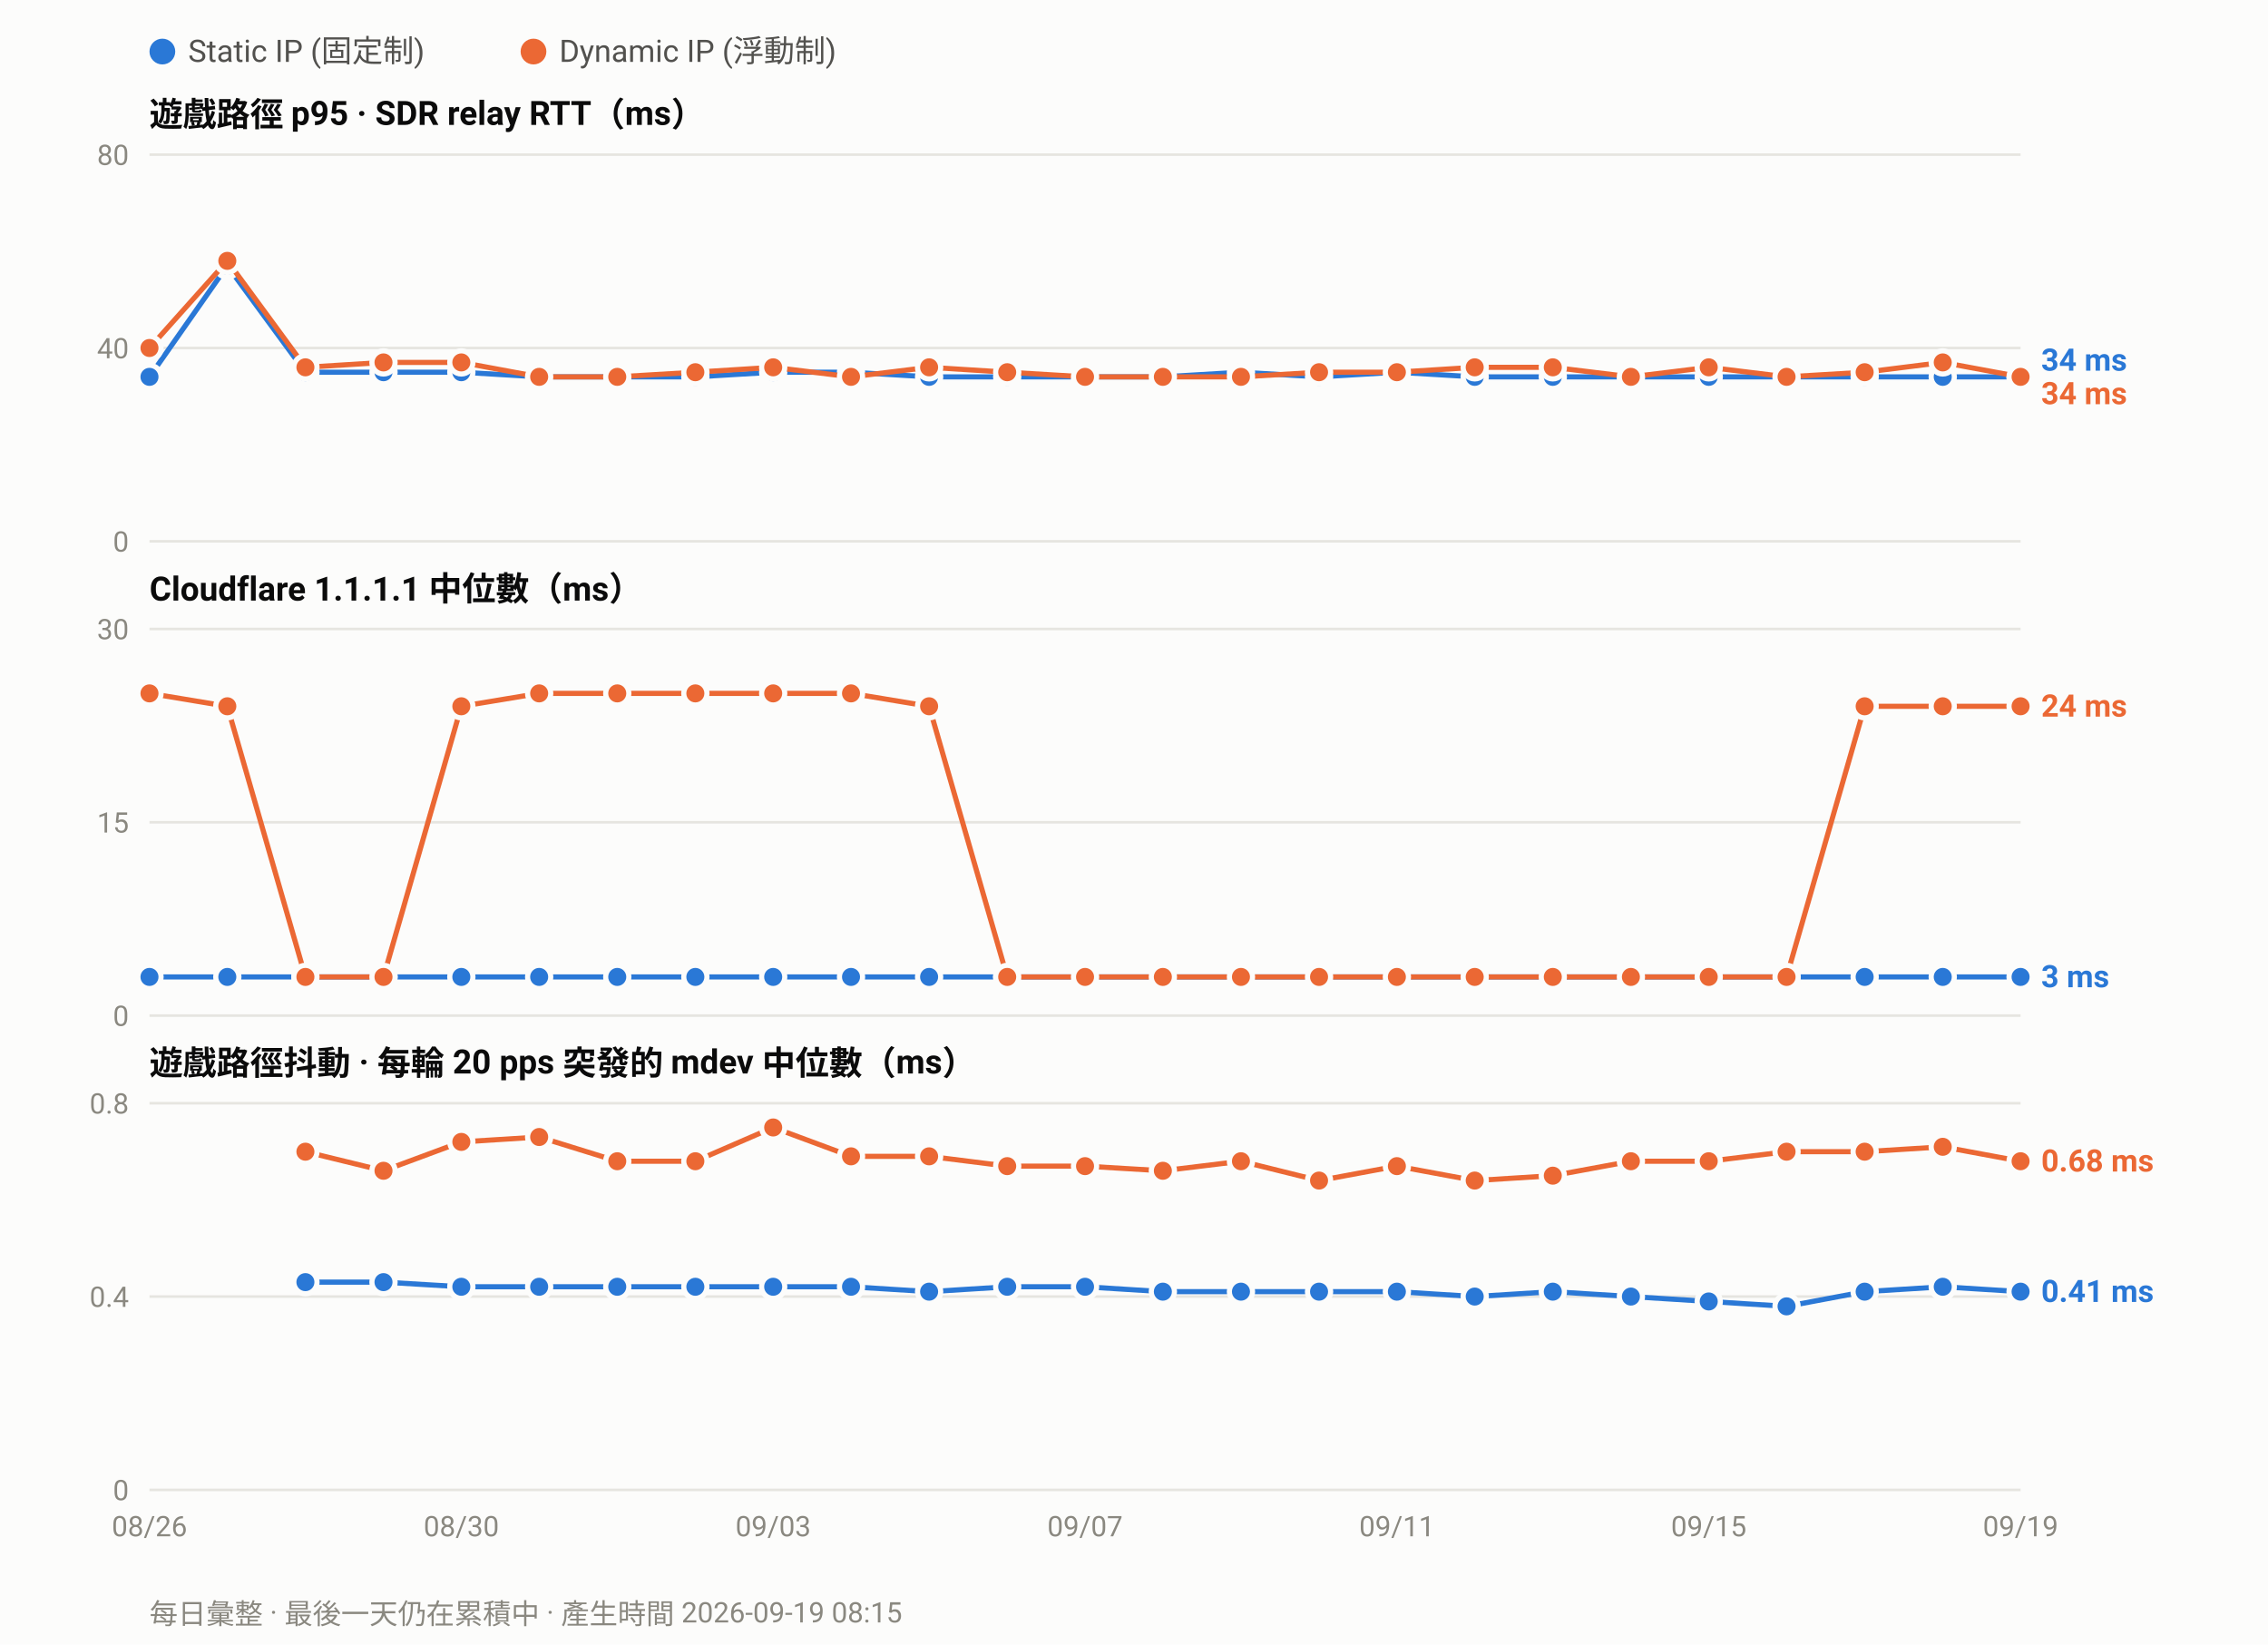
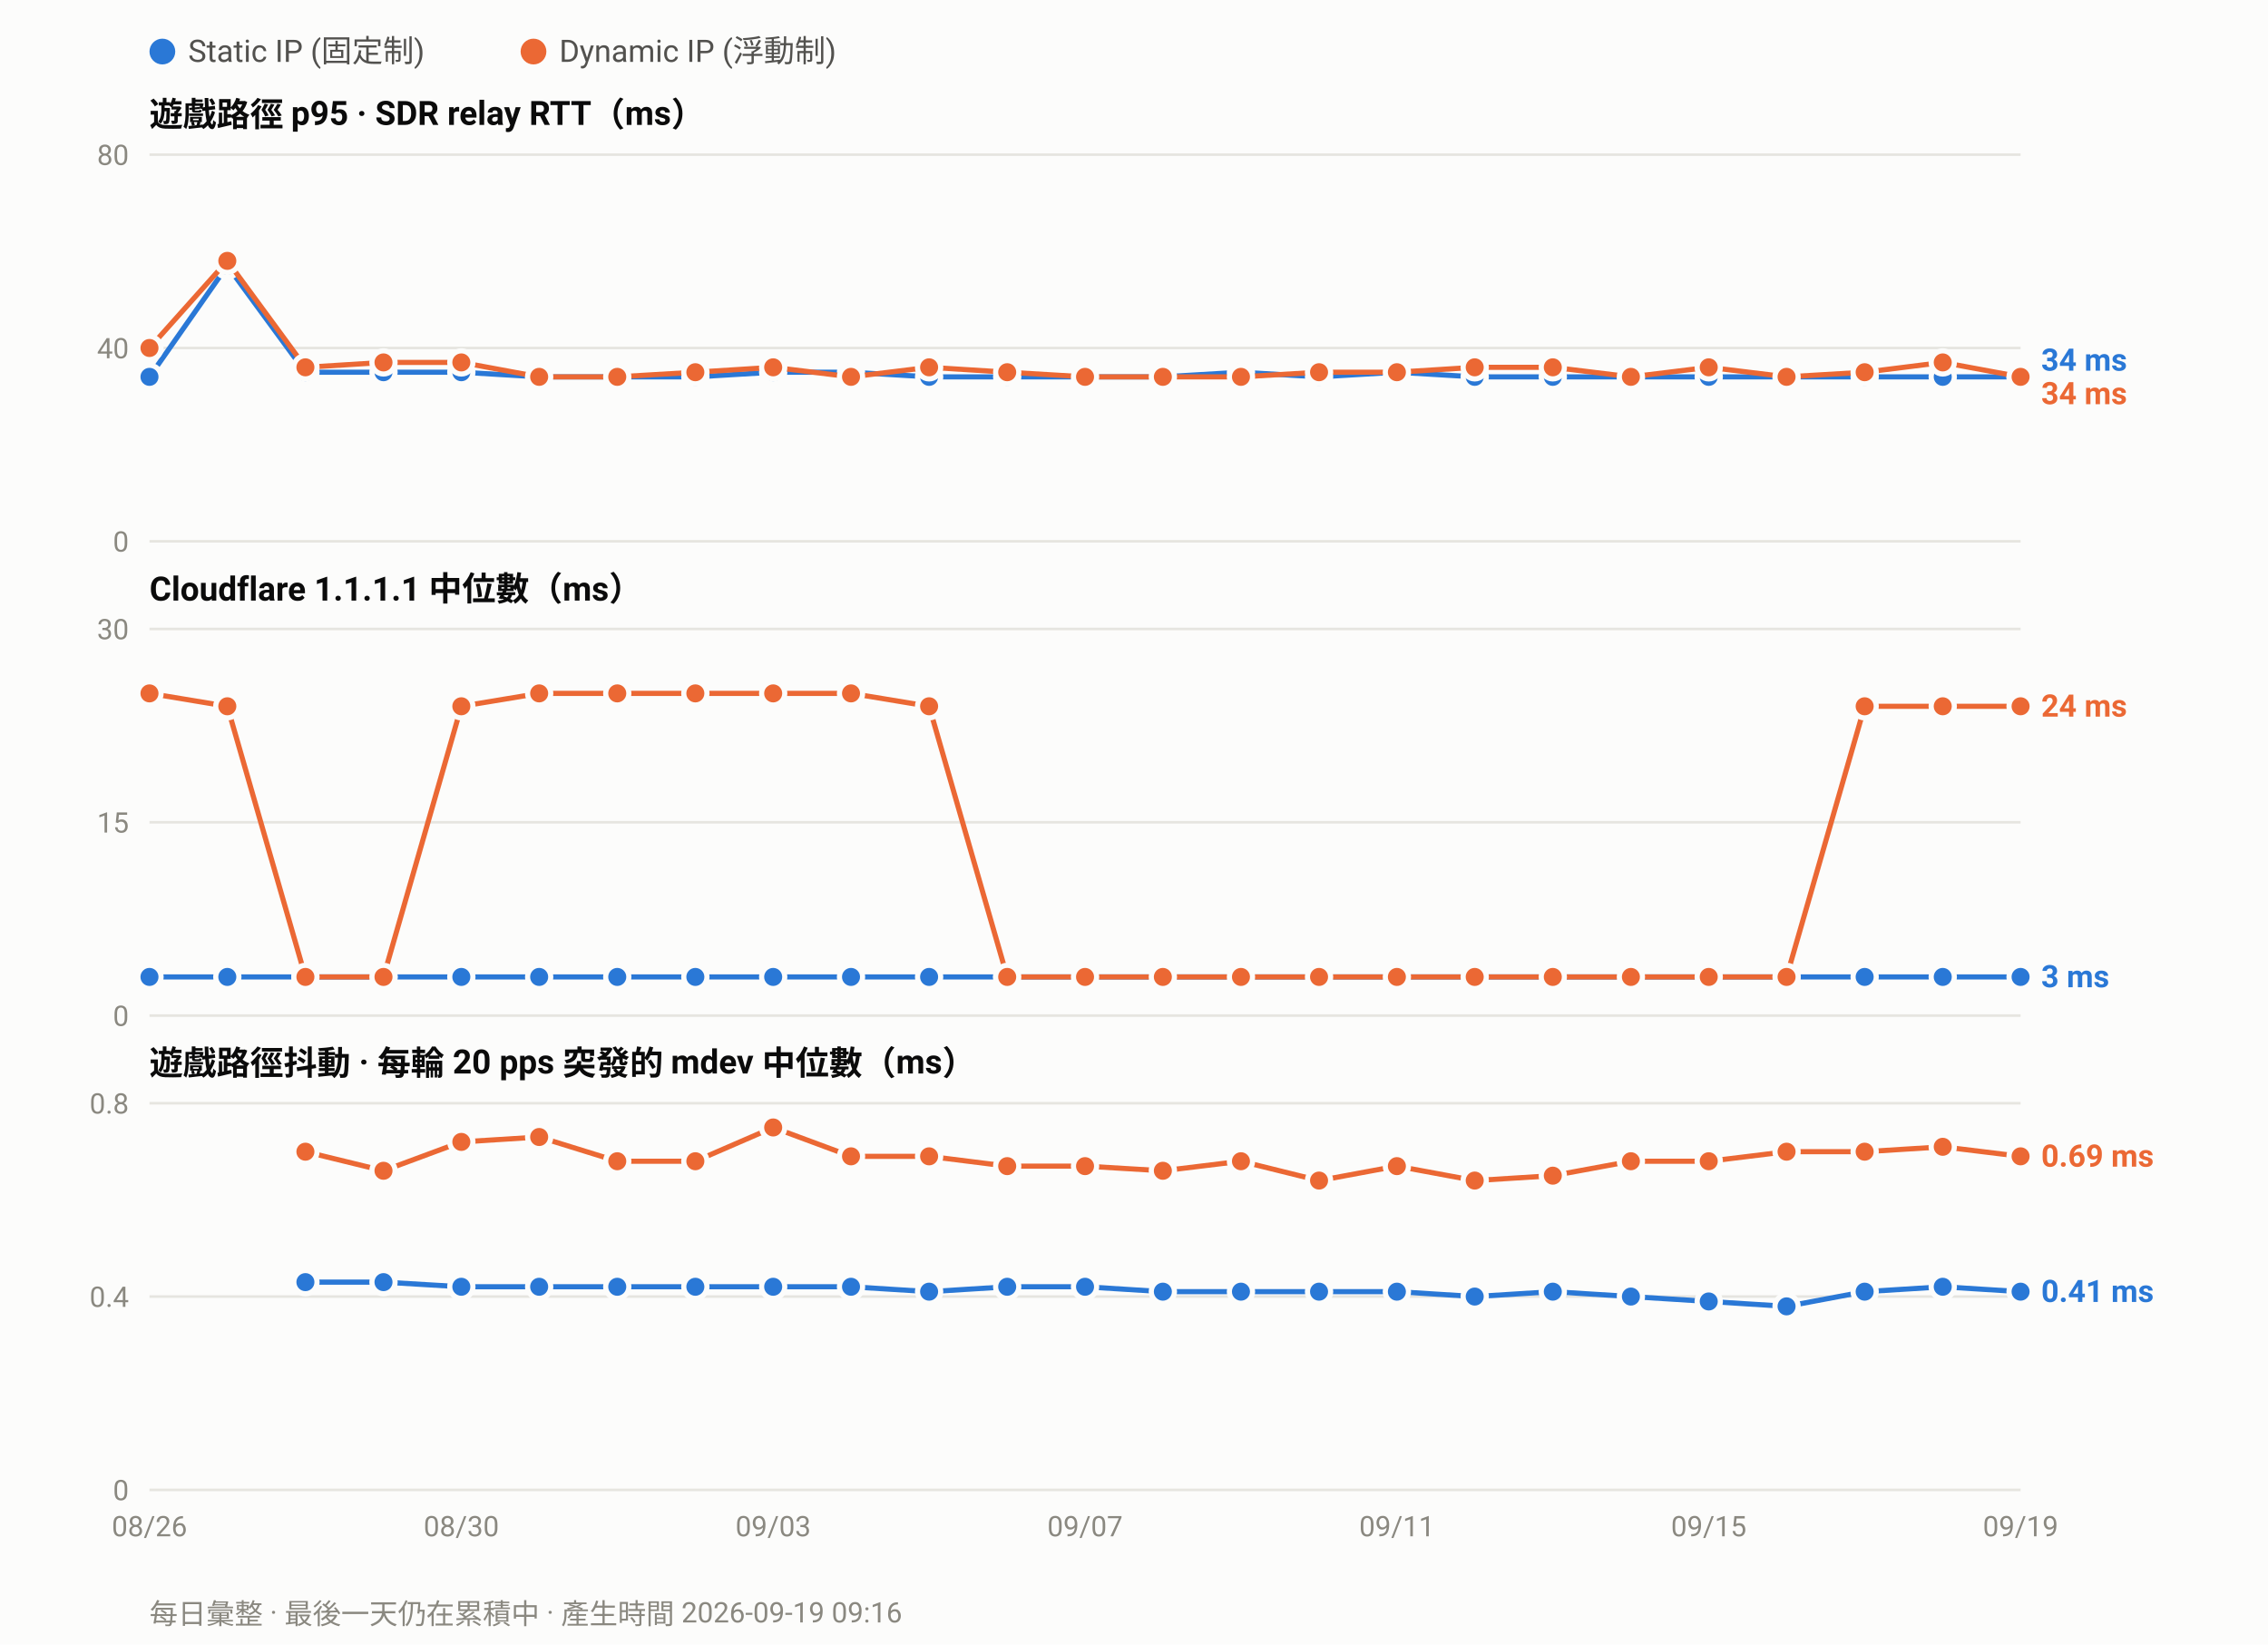
<svg xmlns="http://www.w3.org/2000/svg" width="880" height="638" viewBox="0 0 880 638" font-family="ui-sans-serif,-apple-system,Segoe UI,Roboto,Helvetica,Arial,sans-serif">
  <rect width="880" height="638" fill="#fcfcfb" />
  <circle cx="63.0" cy="20" r="5" fill="#2a78d6" />
  <text x="73.0" y="24" font-size="12" fill="#52514e">Static IP (固定制)</text>
  <circle cx="207.0" cy="20" r="5" fill="#eb6834" />
  <text x="217.0" y="24" font-size="12" fill="#52514e">Dynamic IP (浮動制)</text>
  <text x="58" y="49.0" font-size="13" font-weight="600" fill="#0b0b0b">遊戲路徑 p95 · SDR relay RTT（ms）</text>
  <line x1="58" y1="210.0" x2="784.0" y2="210.0" stroke="#e6e5e0" stroke-width="1" />
  <text x="50" y="214.0" font-size="11" text-anchor="end" fill="#8a8880">0</text>
  <line x1="58" y1="135.0" x2="784.0" y2="135.0" stroke="#e6e5e0" stroke-width="1" />
  <text x="50" y="139.0" font-size="11" text-anchor="end" fill="#8a8880">40</text>
  <line x1="58" y1="60.0" x2="784.0" y2="60.0" stroke="#e6e5e0" stroke-width="1" />
  <text x="50" y="64.0" font-size="11" text-anchor="end" fill="#8a8880">80</text>
  <polyline fill="none" stroke="#2a78d6" stroke-width="2" stroke-linejoin="round" points="58.0,146.2 88.2,103.1 118.5,144.4 148.8,144.4 179.0,144.4 209.2,146.2 239.5,146.2 269.8,146.2 300.0,144.4 330.2,144.4 360.5,146.2 390.8,146.2 421.0,146.2 451.2,146.2 481.5,144.4 511.8,146.2 542.0,144.4 572.2,146.2 602.5,146.2 632.8,146.2 663.0,146.2 693.2,146.2 723.5,146.2 753.8,146.2 784.0,146.2" />
  <circle cx="58.0" cy="146.2" r="4.5" fill="#2a78d6" stroke="#fcfcfb" stroke-width="2" />
  <circle cx="88.2" cy="103.1" r="4.5" fill="#2a78d6" stroke="#fcfcfb" stroke-width="2" />
  <circle cx="118.5" cy="144.4" r="4.5" fill="#2a78d6" stroke="#fcfcfb" stroke-width="2" />
  <circle cx="148.8" cy="144.4" r="4.5" fill="#2a78d6" stroke="#fcfcfb" stroke-width="2" />
  <circle cx="179.0" cy="144.4" r="4.5" fill="#2a78d6" stroke="#fcfcfb" stroke-width="2" />
  <circle cx="209.2" cy="146.2" r="4.5" fill="#2a78d6" stroke="#fcfcfb" stroke-width="2" />
  <circle cx="239.5" cy="146.2" r="4.5" fill="#2a78d6" stroke="#fcfcfb" stroke-width="2" />
  <circle cx="269.8" cy="146.2" r="4.5" fill="#2a78d6" stroke="#fcfcfb" stroke-width="2" />
  <circle cx="300.0" cy="144.4" r="4.5" fill="#2a78d6" stroke="#fcfcfb" stroke-width="2" />
  <circle cx="330.2" cy="144.4" r="4.5" fill="#2a78d6" stroke="#fcfcfb" stroke-width="2" />
  <circle cx="360.5" cy="146.2" r="4.5" fill="#2a78d6" stroke="#fcfcfb" stroke-width="2" />
  <circle cx="390.8" cy="146.2" r="4.5" fill="#2a78d6" stroke="#fcfcfb" stroke-width="2" />
  <circle cx="421.0" cy="146.2" r="4.5" fill="#2a78d6" stroke="#fcfcfb" stroke-width="2" />
  <circle cx="451.2" cy="146.2" r="4.5" fill="#2a78d6" stroke="#fcfcfb" stroke-width="2" />
  <circle cx="481.5" cy="144.4" r="4.5" fill="#2a78d6" stroke="#fcfcfb" stroke-width="2" />
  <circle cx="511.8" cy="146.2" r="4.5" fill="#2a78d6" stroke="#fcfcfb" stroke-width="2" />
  <circle cx="542.0" cy="144.4" r="4.5" fill="#2a78d6" stroke="#fcfcfb" stroke-width="2" />
  <circle cx="572.2" cy="146.2" r="4.5" fill="#2a78d6" stroke="#fcfcfb" stroke-width="2" />
  <circle cx="602.5" cy="146.2" r="4.5" fill="#2a78d6" stroke="#fcfcfb" stroke-width="2" />
  <circle cx="632.8" cy="146.2" r="4.5" fill="#2a78d6" stroke="#fcfcfb" stroke-width="2" />
  <circle cx="663.0" cy="146.2" r="4.5" fill="#2a78d6" stroke="#fcfcfb" stroke-width="2" />
  <circle cx="693.2" cy="146.2" r="4.5" fill="#2a78d6" stroke="#fcfcfb" stroke-width="2" />
  <circle cx="723.5" cy="146.2" r="4.5" fill="#2a78d6" stroke="#fcfcfb" stroke-width="2" />
  <circle cx="753.8" cy="146.2" r="4.5" fill="#2a78d6" stroke="#fcfcfb" stroke-width="2" />
  <circle cx="784.0" cy="146.2" r="4.5" fill="#2a78d6" stroke="#fcfcfb" stroke-width="2" />
  <polyline fill="none" stroke="#eb6834" stroke-width="2" stroke-linejoin="round" points="58.0,135.0 88.2,101.2 118.5,142.5 148.8,140.6 179.0,140.6 209.2,146.2 239.5,146.2 269.8,144.4 300.0,142.5 330.2,146.2 360.5,142.5 390.8,144.4 421.0,146.2 451.2,146.2 481.5,146.2 511.8,144.4 542.0,144.4 572.2,142.5 602.5,142.5 632.8,146.2 663.0,142.5 693.2,146.2 723.5,144.4 753.8,140.6 784.0,146.2" />
  <circle cx="58.0" cy="135.0" r="4.5" fill="#eb6834" stroke="#fcfcfb" stroke-width="2" />
  <circle cx="88.2" cy="101.2" r="4.5" fill="#eb6834" stroke="#fcfcfb" stroke-width="2" />
  <circle cx="118.5" cy="142.5" r="4.5" fill="#eb6834" stroke="#fcfcfb" stroke-width="2" />
  <circle cx="148.8" cy="140.6" r="4.5" fill="#eb6834" stroke="#fcfcfb" stroke-width="2" />
  <circle cx="179.0" cy="140.6" r="4.5" fill="#eb6834" stroke="#fcfcfb" stroke-width="2" />
  <circle cx="209.2" cy="146.2" r="4.5" fill="#eb6834" stroke="#fcfcfb" stroke-width="2" />
  <circle cx="239.5" cy="146.2" r="4.5" fill="#eb6834" stroke="#fcfcfb" stroke-width="2" />
  <circle cx="269.8" cy="144.4" r="4.5" fill="#eb6834" stroke="#fcfcfb" stroke-width="2" />
  <circle cx="300.0" cy="142.5" r="4.5" fill="#eb6834" stroke="#fcfcfb" stroke-width="2" />
  <circle cx="330.2" cy="146.2" r="4.5" fill="#eb6834" stroke="#fcfcfb" stroke-width="2" />
  <circle cx="360.5" cy="142.5" r="4.5" fill="#eb6834" stroke="#fcfcfb" stroke-width="2" />
  <circle cx="390.8" cy="144.4" r="4.5" fill="#eb6834" stroke="#fcfcfb" stroke-width="2" />
  <circle cx="421.0" cy="146.2" r="4.5" fill="#eb6834" stroke="#fcfcfb" stroke-width="2" />
  <circle cx="451.2" cy="146.2" r="4.5" fill="#eb6834" stroke="#fcfcfb" stroke-width="2" />
  <circle cx="481.5" cy="146.2" r="4.5" fill="#eb6834" stroke="#fcfcfb" stroke-width="2" />
  <circle cx="511.8" cy="144.4" r="4.5" fill="#eb6834" stroke="#fcfcfb" stroke-width="2" />
  <circle cx="542.0" cy="144.4" r="4.5" fill="#eb6834" stroke="#fcfcfb" stroke-width="2" />
  <circle cx="572.2" cy="142.5" r="4.5" fill="#eb6834" stroke="#fcfcfb" stroke-width="2" />
  <circle cx="602.5" cy="142.5" r="4.5" fill="#eb6834" stroke="#fcfcfb" stroke-width="2" />
  <circle cx="632.8" cy="146.2" r="4.5" fill="#eb6834" stroke="#fcfcfb" stroke-width="2" />
  <circle cx="663.0" cy="142.5" r="4.5" fill="#eb6834" stroke="#fcfcfb" stroke-width="2" />
  <circle cx="693.2" cy="146.2" r="4.5" fill="#eb6834" stroke="#fcfcfb" stroke-width="2" />
  <circle cx="723.5" cy="144.4" r="4.5" fill="#eb6834" stroke="#fcfcfb" stroke-width="2" />
  <circle cx="753.8" cy="140.6" r="4.5" fill="#eb6834" stroke="#fcfcfb" stroke-width="2" />
  <circle cx="784.0" cy="146.2" r="4.5" fill="#eb6834" stroke="#fcfcfb" stroke-width="2" />
  <text x="792.0" y="143.8" font-size="12" font-weight="600" fill="#2a78d6">34 ms</text>
  <text x="792.0" y="156.8" font-size="12" font-weight="600" fill="#eb6834">34 ms</text>
  <text x="58" y="233.0" font-size="13" font-weight="600" fill="#0b0b0b">Cloudflare 1.1.1.1 中位數（ms）</text>
  <line x1="58" y1="394.0" x2="784.0" y2="394.0" stroke="#e6e5e0" stroke-width="1" />
  <text x="50" y="398.0" font-size="11" text-anchor="end" fill="#8a8880">0</text>
  <line x1="58" y1="319.0" x2="784.0" y2="319.0" stroke="#e6e5e0" stroke-width="1" />
  <text x="50" y="323.0" font-size="11" text-anchor="end" fill="#8a8880">15</text>
  <line x1="58" y1="244.0" x2="784.0" y2="244.0" stroke="#e6e5e0" stroke-width="1" />
  <text x="50" y="248.0" font-size="11" text-anchor="end" fill="#8a8880">30</text>
  <polyline fill="none" stroke="#2a78d6" stroke-width="2" stroke-linejoin="round" points="58.0,379.0 88.2,379.0 118.5,379.0 148.8,379.0 179.0,379.0 209.2,379.0 239.5,379.0 269.8,379.0 300.0,379.0 330.2,379.0 360.5,379.0 390.8,379.0 421.0,379.0 451.2,379.0 481.5,379.0 511.8,379.0 542.0,379.0 572.2,379.0 602.5,379.0 632.8,379.0 663.0,379.0 693.2,379.0 723.5,379.0 753.8,379.0 784.0,379.0" />
  <circle cx="58.0" cy="379.0" r="4.5" fill="#2a78d6" stroke="#fcfcfb" stroke-width="2" />
  <circle cx="88.2" cy="379.0" r="4.5" fill="#2a78d6" stroke="#fcfcfb" stroke-width="2" />
  <circle cx="118.5" cy="379.0" r="4.5" fill="#2a78d6" stroke="#fcfcfb" stroke-width="2" />
  <circle cx="148.8" cy="379.0" r="4.5" fill="#2a78d6" stroke="#fcfcfb" stroke-width="2" />
  <circle cx="179.0" cy="379.0" r="4.5" fill="#2a78d6" stroke="#fcfcfb" stroke-width="2" />
  <circle cx="209.2" cy="379.0" r="4.5" fill="#2a78d6" stroke="#fcfcfb" stroke-width="2" />
  <circle cx="239.5" cy="379.0" r="4.5" fill="#2a78d6" stroke="#fcfcfb" stroke-width="2" />
  <circle cx="269.8" cy="379.0" r="4.5" fill="#2a78d6" stroke="#fcfcfb" stroke-width="2" />
  <circle cx="300.0" cy="379.0" r="4.5" fill="#2a78d6" stroke="#fcfcfb" stroke-width="2" />
  <circle cx="330.2" cy="379.0" r="4.5" fill="#2a78d6" stroke="#fcfcfb" stroke-width="2" />
  <circle cx="360.5" cy="379.0" r="4.5" fill="#2a78d6" stroke="#fcfcfb" stroke-width="2" />
  <circle cx="390.8" cy="379.0" r="4.5" fill="#2a78d6" stroke="#fcfcfb" stroke-width="2" />
  <circle cx="421.0" cy="379.0" r="4.5" fill="#2a78d6" stroke="#fcfcfb" stroke-width="2" />
  <circle cx="451.2" cy="379.0" r="4.5" fill="#2a78d6" stroke="#fcfcfb" stroke-width="2" />
  <circle cx="481.5" cy="379.0" r="4.5" fill="#2a78d6" stroke="#fcfcfb" stroke-width="2" />
  <circle cx="511.8" cy="379.0" r="4.5" fill="#2a78d6" stroke="#fcfcfb" stroke-width="2" />
  <circle cx="542.0" cy="379.0" r="4.5" fill="#2a78d6" stroke="#fcfcfb" stroke-width="2" />
  <circle cx="572.2" cy="379.0" r="4.5" fill="#2a78d6" stroke="#fcfcfb" stroke-width="2" />
  <circle cx="602.5" cy="379.0" r="4.5" fill="#2a78d6" stroke="#fcfcfb" stroke-width="2" />
  <circle cx="632.8" cy="379.0" r="4.5" fill="#2a78d6" stroke="#fcfcfb" stroke-width="2" />
  <circle cx="663.0" cy="379.0" r="4.5" fill="#2a78d6" stroke="#fcfcfb" stroke-width="2" />
  <circle cx="693.2" cy="379.0" r="4.5" fill="#2a78d6" stroke="#fcfcfb" stroke-width="2" />
  <circle cx="723.5" cy="379.0" r="4.5" fill="#2a78d6" stroke="#fcfcfb" stroke-width="2" />
  <circle cx="753.8" cy="379.0" r="4.5" fill="#2a78d6" stroke="#fcfcfb" stroke-width="2" />
  <circle cx="784.0" cy="379.0" r="4.5" fill="#2a78d6" stroke="#fcfcfb" stroke-width="2" />
  <polyline fill="none" stroke="#eb6834" stroke-width="2" stroke-linejoin="round" points="58.0,269.0 88.2,274.0 118.5,379.0 148.8,379.0 179.0,274.0 209.2,269.0 239.5,269.0 269.8,269.0 300.0,269.0 330.2,269.0 360.5,274.0 390.8,379.0 421.0,379.0 451.2,379.0 481.5,379.0 511.8,379.0 542.0,379.0 572.2,379.0 602.5,379.0 632.8,379.0 663.0,379.0 693.2,379.0 723.5,274.0 753.8,274.0 784.0,274.0" />
  <circle cx="58.0" cy="269.0" r="4.5" fill="#eb6834" stroke="#fcfcfb" stroke-width="2" />
  <circle cx="88.2" cy="274.0" r="4.5" fill="#eb6834" stroke="#fcfcfb" stroke-width="2" />
  <circle cx="118.5" cy="379.0" r="4.5" fill="#eb6834" stroke="#fcfcfb" stroke-width="2" />
  <circle cx="148.8" cy="379.0" r="4.5" fill="#eb6834" stroke="#fcfcfb" stroke-width="2" />
  <circle cx="179.0" cy="274.0" r="4.5" fill="#eb6834" stroke="#fcfcfb" stroke-width="2" />
  <circle cx="209.2" cy="269.0" r="4.5" fill="#eb6834" stroke="#fcfcfb" stroke-width="2" />
  <circle cx="239.5" cy="269.0" r="4.5" fill="#eb6834" stroke="#fcfcfb" stroke-width="2" />
  <circle cx="269.8" cy="269.0" r="4.5" fill="#eb6834" stroke="#fcfcfb" stroke-width="2" />
  <circle cx="300.0" cy="269.0" r="4.5" fill="#eb6834" stroke="#fcfcfb" stroke-width="2" />
  <circle cx="330.2" cy="269.0" r="4.5" fill="#eb6834" stroke="#fcfcfb" stroke-width="2" />
  <circle cx="360.5" cy="274.0" r="4.5" fill="#eb6834" stroke="#fcfcfb" stroke-width="2" />
  <circle cx="390.8" cy="379.0" r="4.5" fill="#eb6834" stroke="#fcfcfb" stroke-width="2" />
  <circle cx="421.0" cy="379.0" r="4.5" fill="#eb6834" stroke="#fcfcfb" stroke-width="2" />
  <circle cx="451.2" cy="379.0" r="4.5" fill="#eb6834" stroke="#fcfcfb" stroke-width="2" />
  <circle cx="481.5" cy="379.0" r="4.5" fill="#eb6834" stroke="#fcfcfb" stroke-width="2" />
  <circle cx="511.8" cy="379.0" r="4.5" fill="#eb6834" stroke="#fcfcfb" stroke-width="2" />
  <circle cx="542.0" cy="379.0" r="4.5" fill="#eb6834" stroke="#fcfcfb" stroke-width="2" />
  <circle cx="572.2" cy="379.0" r="4.5" fill="#eb6834" stroke="#fcfcfb" stroke-width="2" />
  <circle cx="602.5" cy="379.0" r="4.5" fill="#eb6834" stroke="#fcfcfb" stroke-width="2" />
  <circle cx="632.8" cy="379.0" r="4.5" fill="#eb6834" stroke="#fcfcfb" stroke-width="2" />
  <circle cx="663.0" cy="379.0" r="4.5" fill="#eb6834" stroke="#fcfcfb" stroke-width="2" />
  <circle cx="693.2" cy="379.0" r="4.5" fill="#eb6834" stroke="#fcfcfb" stroke-width="2" />
  <circle cx="723.5" cy="274.0" r="4.5" fill="#eb6834" stroke="#fcfcfb" stroke-width="2" />
  <circle cx="753.8" cy="274.0" r="4.5" fill="#eb6834" stroke="#fcfcfb" stroke-width="2" />
  <circle cx="784.0" cy="274.0" r="4.5" fill="#eb6834" stroke="#fcfcfb" stroke-width="2" />
  <text x="792.0" y="278.0" font-size="12" font-weight="600" fill="#eb6834">24 ms</text>
  <text x="792.0" y="383.0" font-size="12" font-weight="600" fill="#2a78d6">3 ms</text>
  <text x="58" y="417.0" font-size="13" font-weight="600" fill="#0b0b0b">遊戲路徑抖動 · 每輪 20 pps 突發的 mdev 中位數（ms）</text>
  <line x1="58" y1="578.0" x2="784.0" y2="578.0" stroke="#e6e5e0" stroke-width="1" />
  <text x="50" y="582.0" font-size="11" text-anchor="end" fill="#8a8880">0</text>
  <line x1="58" y1="503.0" x2="784.0" y2="503.0" stroke="#e6e5e0" stroke-width="1" />
  <text x="50" y="507.0" font-size="11" text-anchor="end" fill="#8a8880">0.4</text>
  <line x1="58" y1="428.0" x2="784.0" y2="428.0" stroke="#e6e5e0" stroke-width="1" />
  <text x="50" y="432.0" font-size="11" text-anchor="end" fill="#8a8880">0.8</text>
  <polyline fill="none" stroke="#2a78d6" stroke-width="2" stroke-linejoin="round" points="118.5,497.4 148.8,497.4 179.0,499.2 209.2,499.2 239.5,499.2 269.8,499.2 300.0,499.2 330.2,499.2 360.5,501.1 390.8,499.2 421.0,499.2 451.2,501.1 481.5,501.1 511.8,501.1 542.0,501.1 572.2,503.0 602.5,501.1 632.8,503.0 663.0,504.9 693.2,506.8 723.5,501.1 753.8,499.2 784.0,501.1" />
  <circle cx="118.5" cy="497.4" r="4.5" fill="#2a78d6" stroke="#fcfcfb" stroke-width="2" />
  <circle cx="148.8" cy="497.4" r="4.5" fill="#2a78d6" stroke="#fcfcfb" stroke-width="2" />
  <circle cx="179.0" cy="499.2" r="4.5" fill="#2a78d6" stroke="#fcfcfb" stroke-width="2" />
  <circle cx="209.2" cy="499.2" r="4.5" fill="#2a78d6" stroke="#fcfcfb" stroke-width="2" />
  <circle cx="239.5" cy="499.2" r="4.5" fill="#2a78d6" stroke="#fcfcfb" stroke-width="2" />
  <circle cx="269.8" cy="499.2" r="4.5" fill="#2a78d6" stroke="#fcfcfb" stroke-width="2" />
  <circle cx="300.0" cy="499.2" r="4.5" fill="#2a78d6" stroke="#fcfcfb" stroke-width="2" />
  <circle cx="330.2" cy="499.2" r="4.5" fill="#2a78d6" stroke="#fcfcfb" stroke-width="2" />
  <circle cx="360.5" cy="501.1" r="4.5" fill="#2a78d6" stroke="#fcfcfb" stroke-width="2" />
  <circle cx="390.8" cy="499.2" r="4.5" fill="#2a78d6" stroke="#fcfcfb" stroke-width="2" />
  <circle cx="421.0" cy="499.2" r="4.5" fill="#2a78d6" stroke="#fcfcfb" stroke-width="2" />
  <circle cx="451.2" cy="501.1" r="4.5" fill="#2a78d6" stroke="#fcfcfb" stroke-width="2" />
  <circle cx="481.5" cy="501.1" r="4.5" fill="#2a78d6" stroke="#fcfcfb" stroke-width="2" />
  <circle cx="511.8" cy="501.1" r="4.5" fill="#2a78d6" stroke="#fcfcfb" stroke-width="2" />
  <circle cx="542.0" cy="501.1" r="4.5" fill="#2a78d6" stroke="#fcfcfb" stroke-width="2" />
  <circle cx="572.2" cy="503.0" r="4.5" fill="#2a78d6" stroke="#fcfcfb" stroke-width="2" />
  <circle cx="602.5" cy="501.1" r="4.5" fill="#2a78d6" stroke="#fcfcfb" stroke-width="2" />
  <circle cx="632.8" cy="503.0" r="4.5" fill="#2a78d6" stroke="#fcfcfb" stroke-width="2" />
  <circle cx="663.0" cy="504.9" r="4.5" fill="#2a78d6" stroke="#fcfcfb" stroke-width="2" />
  <circle cx="693.2" cy="506.8" r="4.5" fill="#2a78d6" stroke="#fcfcfb" stroke-width="2" />
  <circle cx="723.5" cy="501.1" r="4.5" fill="#2a78d6" stroke="#fcfcfb" stroke-width="2" />
  <circle cx="753.8" cy="499.2" r="4.5" fill="#2a78d6" stroke="#fcfcfb" stroke-width="2" />
  <circle cx="784.0" cy="501.1" r="4.5" fill="#2a78d6" stroke="#fcfcfb" stroke-width="2" />
-   <polyline fill="none" stroke="#eb6834" stroke-width="2" stroke-linejoin="round" points="118.5,446.8 148.8,454.2 179.0,443.0 209.2,441.1 239.5,450.5 269.8,450.5 300.0,437.4 330.2,448.6 360.5,448.6 390.8,452.4 421.0,452.4 451.2,454.2 481.5,450.5 511.8,458.0 542.0,452.4 572.2,458.0 602.5,456.1 632.8,450.5 663.0,450.5 693.2,446.8 723.5,446.8 753.8,444.9 784.0,450.5" />
+   <polyline fill="none" stroke="#eb6834" stroke-width="2" stroke-linejoin="round" points="118.5,446.8 148.8,454.2 179.0,443.0 209.2,441.1 239.5,450.5 269.8,450.5 300.0,437.4 330.2,448.6 360.5,448.6 390.8,452.4 421.0,452.4 451.2,454.2 481.5,450.5 511.8,458.0 542.0,452.4 572.2,458.0 602.5,456.1 632.8,450.5 663.0,450.5 693.2,446.8 723.5,446.8 753.8,444.9 784.0,448.6" />
  <circle cx="118.5" cy="446.8" r="4.5" fill="#eb6834" stroke="#fcfcfb" stroke-width="2" />
  <circle cx="148.8" cy="454.2" r="4.5" fill="#eb6834" stroke="#fcfcfb" stroke-width="2" />
  <circle cx="179.0" cy="443.0" r="4.5" fill="#eb6834" stroke="#fcfcfb" stroke-width="2" />
  <circle cx="209.2" cy="441.1" r="4.5" fill="#eb6834" stroke="#fcfcfb" stroke-width="2" />
  <circle cx="239.5" cy="450.5" r="4.5" fill="#eb6834" stroke="#fcfcfb" stroke-width="2" />
  <circle cx="269.8" cy="450.5" r="4.5" fill="#eb6834" stroke="#fcfcfb" stroke-width="2" />
  <circle cx="300.0" cy="437.4" r="4.5" fill="#eb6834" stroke="#fcfcfb" stroke-width="2" />
  <circle cx="330.2" cy="448.6" r="4.5" fill="#eb6834" stroke="#fcfcfb" stroke-width="2" />
  <circle cx="360.5" cy="448.6" r="4.5" fill="#eb6834" stroke="#fcfcfb" stroke-width="2" />
  <circle cx="390.8" cy="452.4" r="4.5" fill="#eb6834" stroke="#fcfcfb" stroke-width="2" />
  <circle cx="421.0" cy="452.4" r="4.5" fill="#eb6834" stroke="#fcfcfb" stroke-width="2" />
  <circle cx="451.2" cy="454.2" r="4.5" fill="#eb6834" stroke="#fcfcfb" stroke-width="2" />
  <circle cx="481.5" cy="450.5" r="4.5" fill="#eb6834" stroke="#fcfcfb" stroke-width="2" />
  <circle cx="511.8" cy="458.0" r="4.5" fill="#eb6834" stroke="#fcfcfb" stroke-width="2" />
  <circle cx="542.0" cy="452.4" r="4.5" fill="#eb6834" stroke="#fcfcfb" stroke-width="2" />
  <circle cx="572.2" cy="458.0" r="4.5" fill="#eb6834" stroke="#fcfcfb" stroke-width="2" />
  <circle cx="602.5" cy="456.1" r="4.5" fill="#eb6834" stroke="#fcfcfb" stroke-width="2" />
  <circle cx="632.8" cy="450.5" r="4.5" fill="#eb6834" stroke="#fcfcfb" stroke-width="2" />
  <circle cx="663.0" cy="450.5" r="4.5" fill="#eb6834" stroke="#fcfcfb" stroke-width="2" />
  <circle cx="693.2" cy="446.8" r="4.5" fill="#eb6834" stroke="#fcfcfb" stroke-width="2" />
  <circle cx="723.5" cy="446.8" r="4.5" fill="#eb6834" stroke="#fcfcfb" stroke-width="2" />
  <circle cx="753.8" cy="444.9" r="4.5" fill="#eb6834" stroke="#fcfcfb" stroke-width="2" />
-   <circle cx="784.0" cy="450.5" r="4.5" fill="#eb6834" stroke="#fcfcfb" stroke-width="2" />
-   <text x="792.0" y="454.5" font-size="12" font-weight="600" fill="#eb6834">0.68 ms</text>
+   <circle cx="784.0" cy="448.6" r="4.5" fill="#eb6834" stroke="#fcfcfb" stroke-width="2" />
+   <text x="792.0" y="452.6" font-size="12" font-weight="600" fill="#eb6834">0.69 ms</text>
  <text x="792.0" y="505.1" font-size="12" font-weight="600" fill="#2a78d6">0.41 ms</text>
  <text x="58.0" y="596.0" font-size="11" text-anchor="middle" fill="#8a8880">08/26</text>
  <text x="179.0" y="596.0" font-size="11" text-anchor="middle" fill="#8a8880">08/30</text>
  <text x="300.0" y="596.0" font-size="11" text-anchor="middle" fill="#8a8880">09/03</text>
  <text x="421.0" y="596.0" font-size="11" text-anchor="middle" fill="#8a8880">09/07</text>
  <text x="542.0" y="596.0" font-size="11" text-anchor="middle" fill="#8a8880">09/11</text>
  <text x="663.0" y="596.0" font-size="11" text-anchor="middle" fill="#8a8880">09/15</text>
  <text x="784.0" y="596.0" font-size="11" text-anchor="middle" fill="#8a8880">09/19</text>
-   <text x="58" y="630" font-size="11" fill="#8a8880">每日彙整 · 最後一天仍在累積中 · 產生時間 2026-09-19 08:15</text>
+   <text x="58" y="630" font-size="11" fill="#8a8880">每日彙整 · 最後一天仍在累積中 · 產生時間 2026-09-19 09:16</text>
</svg>
